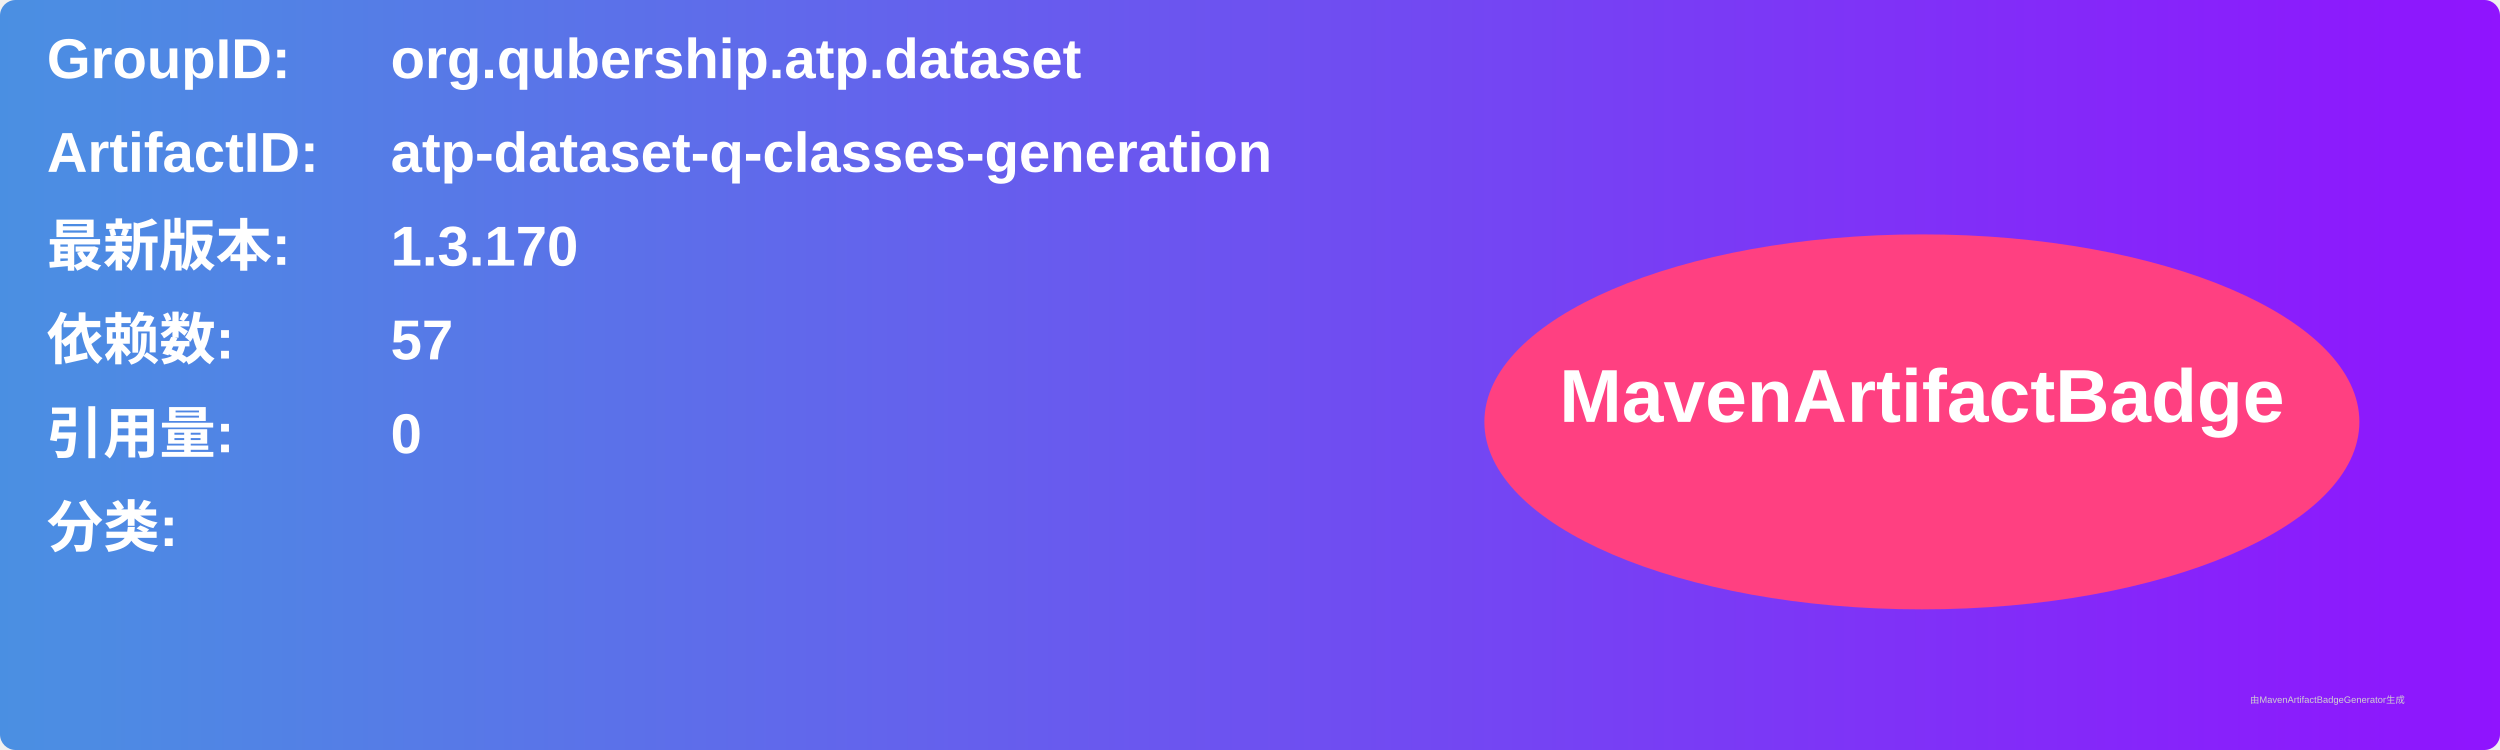
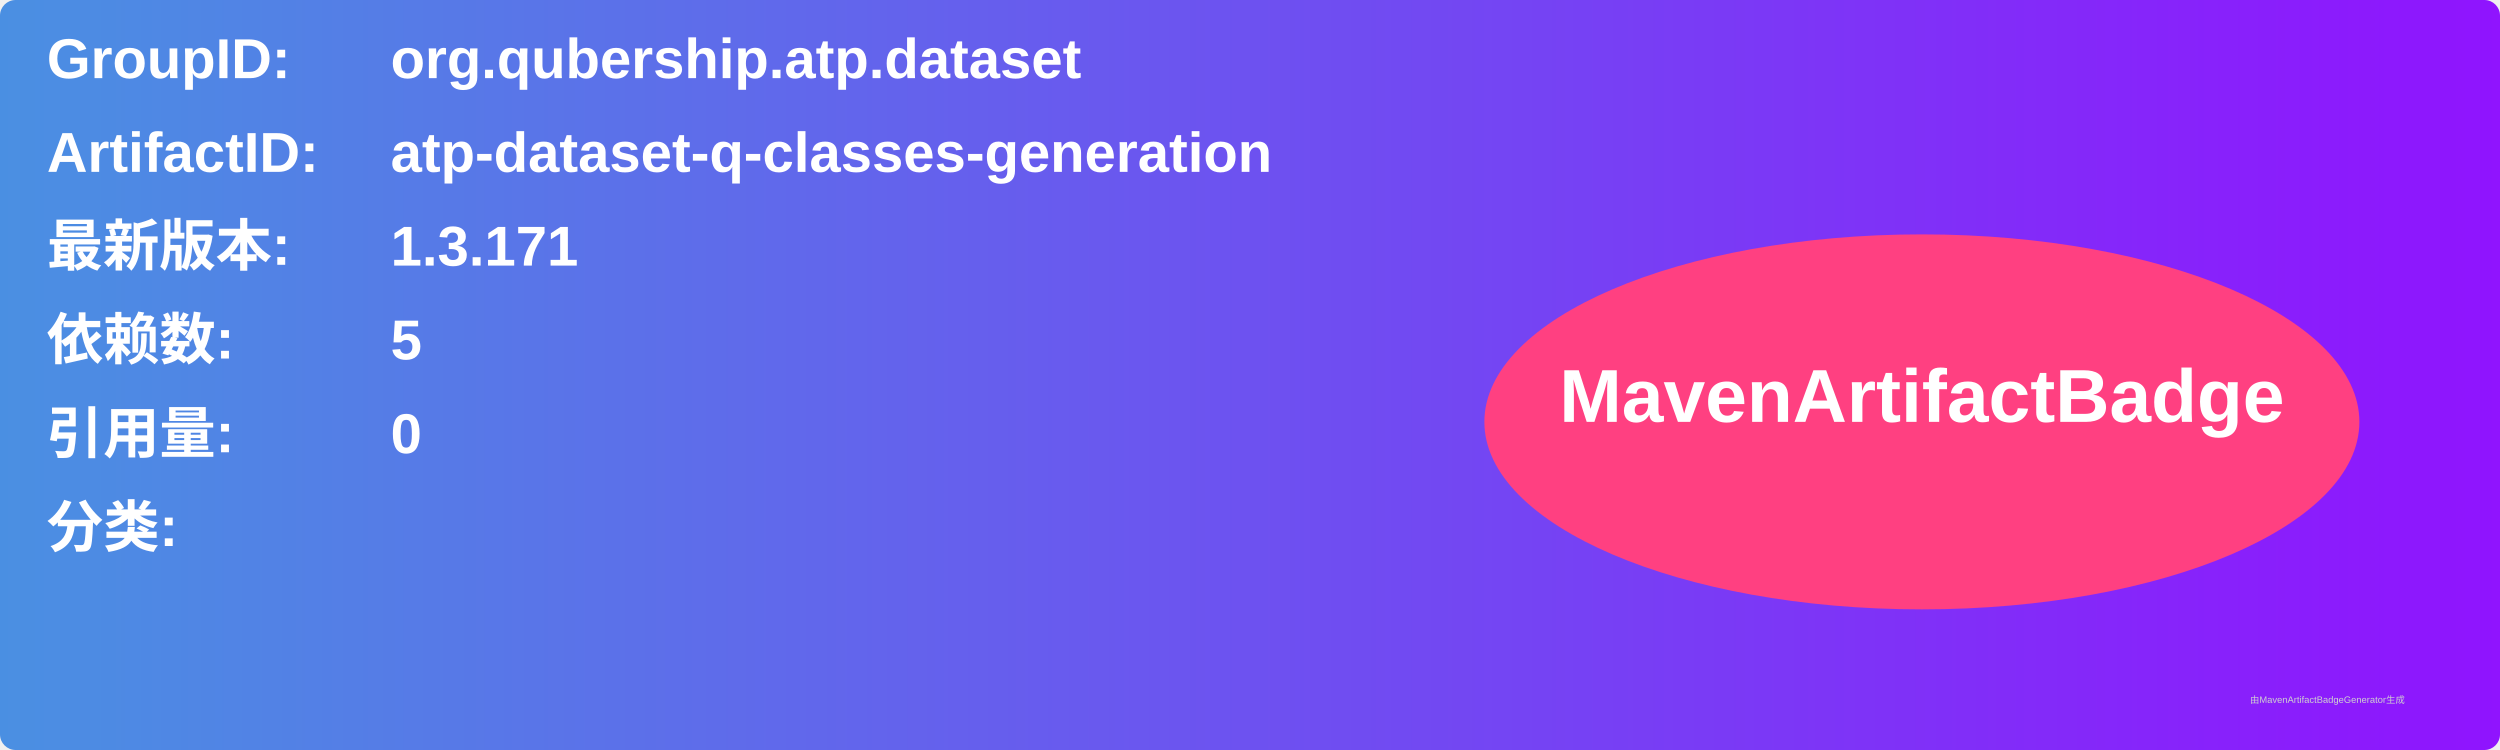
<svg xmlns="http://www.w3.org/2000/svg" width="800" height="240" viewBox="0 0 800 240">
  <linearGradient id="grad" x1="0%" y1="0%" x2="100%" y2="0%">
    <stop offset="0%" stop-color="#4a90e2" />
    <stop offset="100%" stop-color="#9013fe" />
  </linearGradient>
  <rect width="100%" height="100%" rx="5" ry="5" fill="url(#grad)" />
  <g transform="translate(15, 15)">
    <text x="0" y="10" font-family="Arial" font-size="18" fill="white" font-weight="bold" width="260">GroupID:</text>
    <text x="110" y="10" font-family="Arial" font-size="18" fill="white" font-weight="bold" width="460">org.qubership.atp.dataset</text>
    <text x="0" y="40" font-family="Arial" font-size="18" fill="white" font-weight="bold" width="260">ArtifactID:</text>
    <text x="110" y="40" font-family="Arial" font-size="18" fill="white" font-weight="bold" width="460">atp-dataset-q-classes-generation</text>
    <text x="0" y="70" font-family="Arial" font-size="18" fill="white" font-weight="bold">最新版本:</text>
    <text x="110" y="70" font-family="Arial" font-size="18" fill="white" font-weight="bold">
-       <tspan font-weight="bold">1.3.170</tspan>
+       <tspan font-weight="bold">1.3.171</tspan>
    </text>
    <text x="0" y="100" font-family="Arial" font-size="18" fill="white" font-weight="bold">依赖数: </text>
    <text x="110" y="100" font-family="Arial" font-size="18" fill="white">
-       <tspan font-weight="bold">57</tspan>
+       <tspan font-weight="bold">5</tspan>
    </text>
    <text x="0" y="130" font-family="Arial" font-size="18" fill="white" font-weight="bold">引用量: </text>
    <text x="110" y="130" font-family="Arial" font-size="18" fill="white">
      <tspan font-weight="bold">0</tspan>
    </text>
    <text x="0" y="160" font-family="Arial" font-size="18" fill="white" font-weight="bold">分类:</text>
    <text x="10" y="190" font-family="Arial" font-size="10" fill="white">
      <tspan font-weight="bold" />
    </text>
    <ellipse cx="600" cy="120" rx="140" ry="60" fill="#ff4081" />
    <text x="600" y="120" text-anchor="middle" font-family="Arial" font-size="24" fill="white" font-weight="bold">MavenArtifactBadge</text>
  </g>
  <text x="720" y="225" font-family="Arial" font-size="3" fill="#d0d0d0">由MavenArtifactBadgeGenerator生成</text>
</svg>
